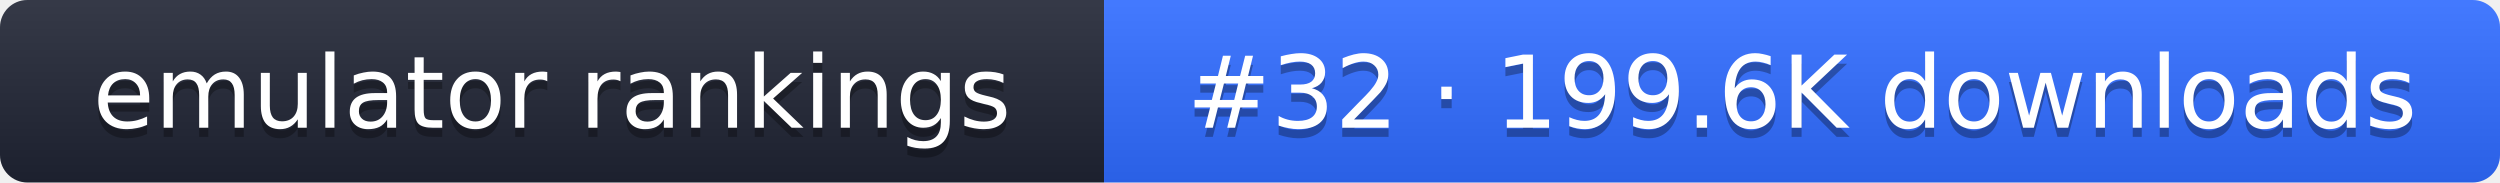
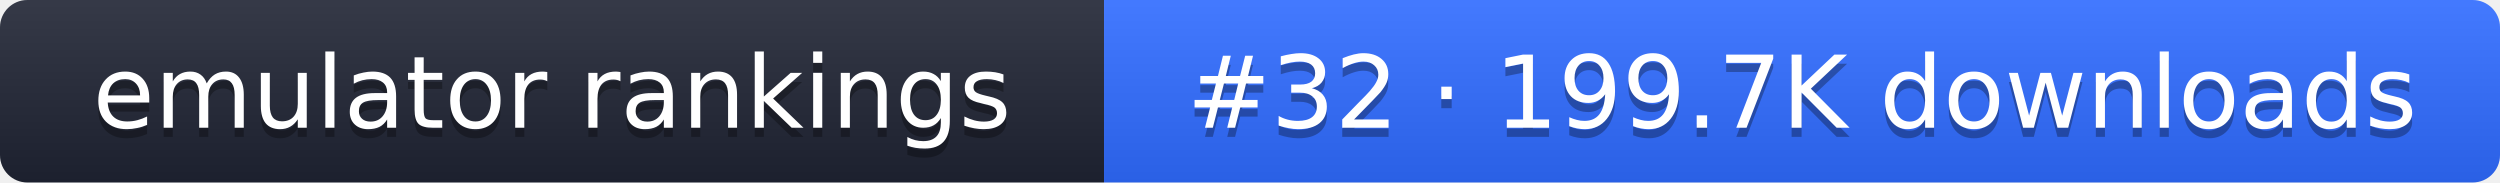
- <svg xmlns="http://www.w3.org/2000/svg" width="274" height="20" role="img" aria-label="emulator rankings: #32 · 199.6K downloads">
+ <svg xmlns="http://www.w3.org/2000/svg" width="274" height="20" role="img" aria-label="emulator rankings: #32 · 199.7K downloads">
  <linearGradient id="g" x2="0" y2="100%">
    <stop offset="0" stop-color="#fff" stop-opacity=".1" />
    <stop offset="1" stop-opacity=".1" />
  </linearGradient>
  <clipPath id="r">
    <rect width="274" height="20" rx="3" fill="#fff" />
  </clipPath>
  <g clip-path="url(#r)">
    <rect width="121" height="20" fill="#1f2433" />
    <rect x="121" width="153" height="20" fill="#2f6bff" />
    <rect width="274" height="20" fill="url(#g)" />
  </g>
  <g fill="#fff" text-anchor="middle" font-family="Verdana,DejaVu Sans,sans-serif" font-size="11">
    <text x="60.5" y="15" fill="#010101" fill-opacity=".3">emulator rankings</text>
    <text x="60.5" y="14">emulator rankings</text>
-     <text x="197.5" y="15" fill="#010101" fill-opacity=".3">#32 · 199.6K downloads</text>
-     <text x="197.5" y="14">#32 · 199.6K downloads</text>
+     <text x="197.5" y="15" fill="#010101" fill-opacity=".3">#32 · 199.7K downloads</text>
+     <text x="197.5" y="14">#32 · 199.7K downloads</text>
  </g>
</svg>
